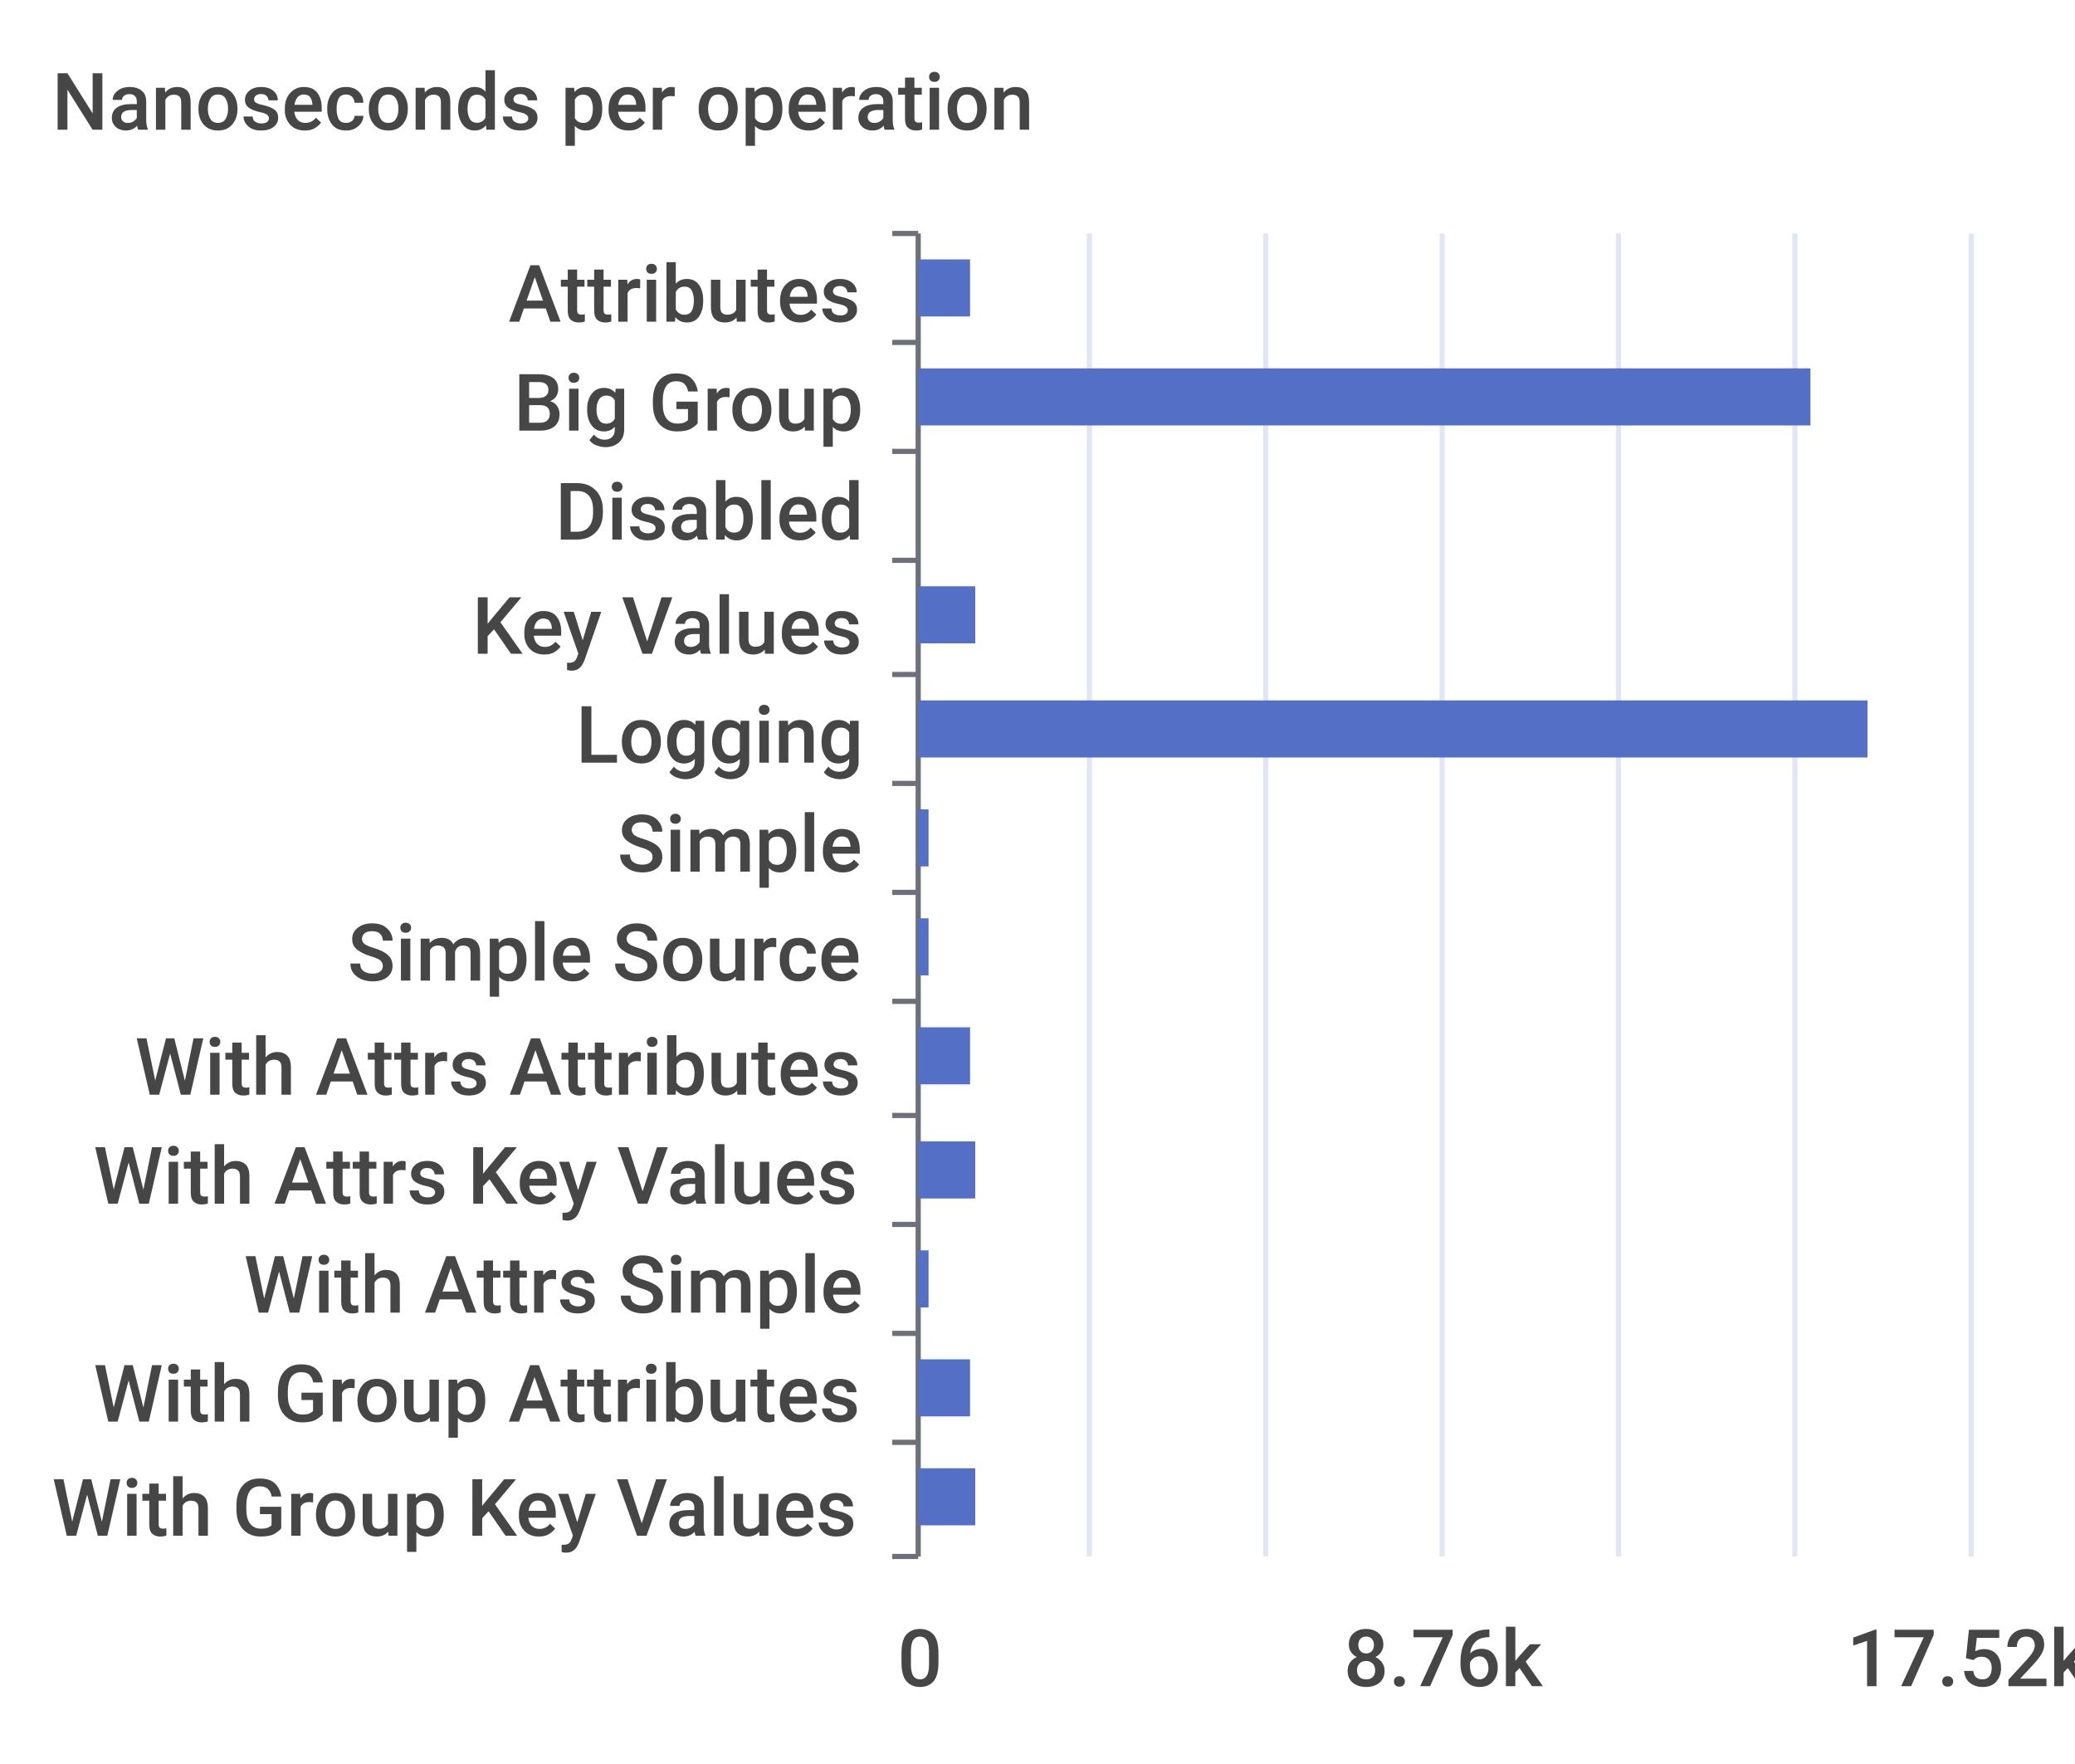
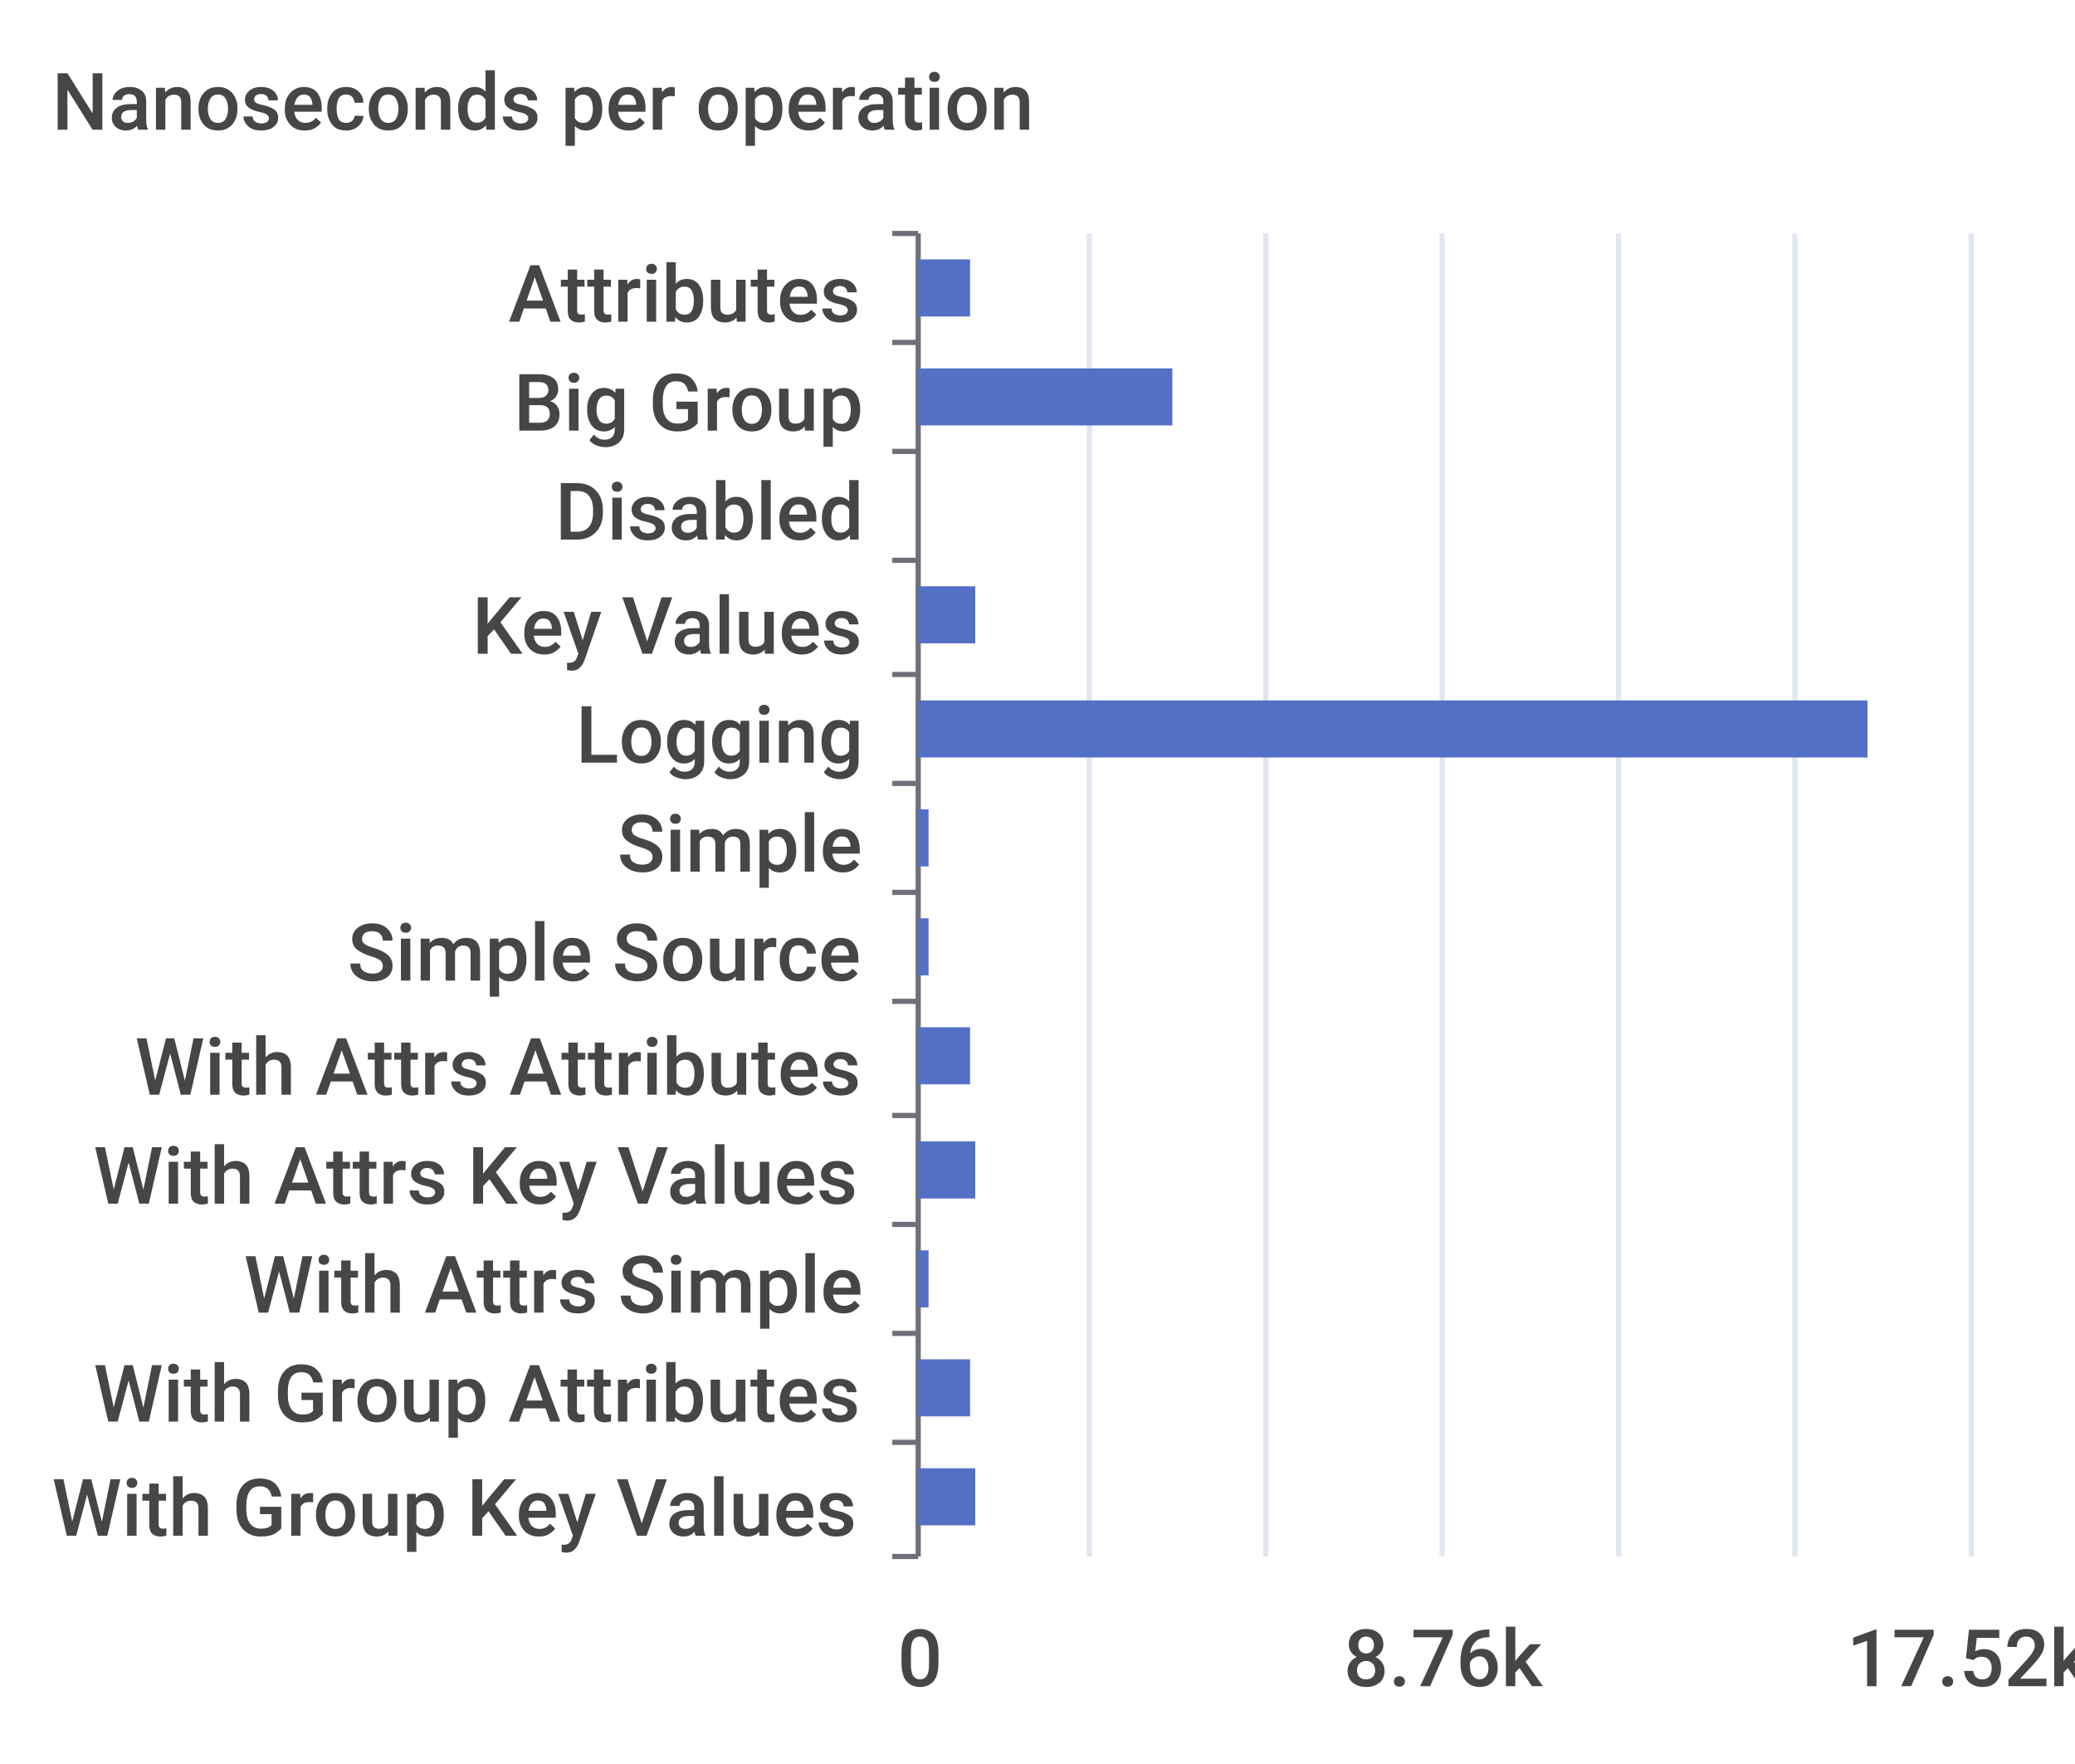
<svg xmlns="http://www.w3.org/2000/svg" width="400" height="340">\n<path d="M 0 0 L 400 0 L 400 340 L 0 340 L 0 0" style="stroke-width:0;stroke:none;fill:rgba(255,255,255,1.0)" />
  <text x="10" y="25" style="stroke-width:0;stroke:none;fill:rgba(70,70,70,1.0);font-size:15.3px;font-family:'Roboto Medium',sans-serif">Nanoseconds per operation</text>
  <path d="M 172 45 L 177 45" style="stroke-width:1;stroke:rgba(110,112,121,1.0);fill:none" />
  <path d="M 172 66 L 177 66" style="stroke-width:1;stroke:rgba(110,112,121,1.0);fill:none" />
  <path d="M 172 87 L 177 87" style="stroke-width:1;stroke:rgba(110,112,121,1.0);fill:none" />
  <path d="M 172 108 L 177 108" style="stroke-width:1;stroke:rgba(110,112,121,1.0);fill:none" />
  <path d="M 172 130 L 177 130" style="stroke-width:1;stroke:rgba(110,112,121,1.0);fill:none" />
  <path d="M 172 151 L 177 151" style="stroke-width:1;stroke:rgba(110,112,121,1.0);fill:none" />
  <path d="M 172 172 L 177 172" style="stroke-width:1;stroke:rgba(110,112,121,1.0);fill:none" />
  <path d="M 172 193 L 177 193" style="stroke-width:1;stroke:rgba(110,112,121,1.0);fill:none" />
  <path d="M 172 215 L 177 215" style="stroke-width:1;stroke:rgba(110,112,121,1.0);fill:none" />
  <path d="M 172 236 L 177 236" style="stroke-width:1;stroke:rgba(110,112,121,1.0);fill:none" />
  <path d="M 172 257 L 177 257" style="stroke-width:1;stroke:rgba(110,112,121,1.0);fill:none" />
  <path d="M 172 278 L 177 278" style="stroke-width:1;stroke:rgba(110,112,121,1.0);fill:none" />
  <path d="M 172 300 L 177 300" style="stroke-width:1;stroke:rgba(110,112,121,1.0);fill:none" />
  <path d="M 177 45 L 177 300" style="stroke-width:1;stroke:rgba(110,112,121,1.0);fill:none" />
  <text x="98" y="62" style="stroke-width:0;stroke:none;fill:rgba(70,70,70,1.0);font-size:15.3px;font-family:'Roboto Medium',sans-serif">Attributes</text>
  <text x="99" y="83" style="stroke-width:0;stroke:none;fill:rgba(70,70,70,1.0);font-size:15.3px;font-family:'Roboto Medium',sans-serif">Big Group</text>
  <text x="107" y="104" style="stroke-width:0;stroke:none;fill:rgba(70,70,70,1.0);font-size:15.3px;font-family:'Roboto Medium',sans-serif">Disabled</text>
  <text x="91" y="126" style="stroke-width:0;stroke:none;fill:rgba(70,70,70,1.0);font-size:15.3px;font-family:'Roboto Medium',sans-serif">Key Values</text>
  <text x="111" y="147" style="stroke-width:0;stroke:none;fill:rgba(70,70,70,1.0);font-size:15.3px;font-family:'Roboto Medium',sans-serif">Logging</text>
  <text x="119" y="168" style="stroke-width:0;stroke:none;fill:rgba(70,70,70,1.0);font-size:15.3px;font-family:'Roboto Medium',sans-serif">Simple</text>
  <text x="67" y="189" style="stroke-width:0;stroke:none;fill:rgba(70,70,70,1.0);font-size:15.3px;font-family:'Roboto Medium',sans-serif">Simple Source</text>
  <text x="26" y="211" style="stroke-width:0;stroke:none;fill:rgba(70,70,70,1.0);font-size:15.3px;font-family:'Roboto Medium',sans-serif">With Attrs Attributes</text>
  <text x="18" y="232" style="stroke-width:0;stroke:none;fill:rgba(70,70,70,1.0);font-size:15.3px;font-family:'Roboto Medium',sans-serif">With Attrs Key Values</text>
  <text x="47" y="253" style="stroke-width:0;stroke:none;fill:rgba(70,70,70,1.0);font-size:15.3px;font-family:'Roboto Medium',sans-serif">With Attrs Simple</text>
  <text x="18" y="274" style="stroke-width:0;stroke:none;fill:rgba(70,70,70,1.0);font-size:15.3px;font-family:'Roboto Medium',sans-serif">With Group Attributes</text>
  <text x="10" y="296" style="stroke-width:0;stroke:none;fill:rgba(70,70,70,1.0);font-size:15.3px;font-family:'Roboto Medium',sans-serif">With Group Key Values</text>
  <text x="173" y="325" style="stroke-width:0;stroke:none;fill:rgba(70,70,70,1.0);font-size:15.3px;font-family:'Roboto Medium',sans-serif">0</text>
  <text x="259" y="325" style="stroke-width:0;stroke:none;fill:rgba(70,70,70,1.0);font-size:15.3px;font-family:'Roboto Medium',sans-serif">8.76k</text>
  <text x="356" y="325" style="stroke-width:0;stroke:none;fill:rgba(70,70,70,1.0);font-size:15.3px;font-family:'Roboto Medium',sans-serif">17.52k</text>
  <path d="M 210 45 L 210 300" style="stroke-width:1;stroke:rgba(224,230,242,1.0);fill:none" />
  <path d="M 244 45 L 244 300" style="stroke-width:1;stroke:rgba(224,230,242,1.0);fill:none" />
  <path d="M 278 45 L 278 300" style="stroke-width:1;stroke:rgba(224,230,242,1.0);fill:none" />
  <path d="M 312 45 L 312 300" style="stroke-width:1;stroke:rgba(224,230,242,1.0);fill:none" />
  <path d="M 346 45 L 346 300" style="stroke-width:1;stroke:rgba(224,230,242,1.0);fill:none" />
  <path d="M 380 45 L 380 300" style="stroke-width:1;stroke:rgba(224,230,242,1.0);fill:none" />
  <path d="M 177 283 L 188 283 L 188 294 L 177 294 L 177 283" style="stroke-width:0;stroke:none;fill:rgba(84,112,198,1.0)" />
  <path d="M 177 262 L 187 262 L 187 273 L 177 273 L 177 262" style="stroke-width:0;stroke:none;fill:rgba(84,112,198,1.0)" />
  <path d="M 177 241 L 179 241 L 179 252 L 177 252 L 177 241" style="stroke-width:0;stroke:none;fill:rgba(84,112,198,1.0)" />
  <path d="M 177 220 L 188 220 L 188 231 L 177 231 L 177 220" style="stroke-width:0;stroke:none;fill:rgba(84,112,198,1.0)" />
  <path d="M 177 198 L 187 198 L 187 209 L 177 209 L 177 198" style="stroke-width:0;stroke:none;fill:rgba(84,112,198,1.0)" />
  <path d="M 177 177 L 179 177 L 179 188 L 177 188 L 177 177" style="stroke-width:0;stroke:none;fill:rgba(84,112,198,1.0)" />
  <path d="M 177 156 L 179 156 L 179 167 L 177 167 L 177 156" style="stroke-width:0;stroke:none;fill:rgba(84,112,198,1.0)" />
  <path d="M 177 135 L 360 135 L 360 146 L 177 146 L 177 135" style="stroke-width:0;stroke:none;fill:rgba(84,112,198,1.0)" />
  <path d="M 177 113 L 188 113 L 188 124 L 177 124 L 177 113" style="stroke-width:0;stroke:none;fill:rgba(84,112,198,1.0)" />
  <path d="M 177 92 L 177 92 L 177 103 L 177 103 L 177 92" style="stroke-width:0;stroke:none;fill:rgba(84,112,198,1.0)" />
-   <path d="M 177 71 L 349 71 L 349 82 L 177 82 L 177 71" style="stroke-width:0;stroke:none;fill:rgba(84,112,198,1.0)" />
+   <path d="M 177 71 L 226 71 L 226 82 L 177 82 L 177 71" style="stroke-width:0;stroke:none;fill:rgba(84,112,198,1.0)" />
  <path d="M 177 50 L 187 50 L 187 61 L 177 61 L 177 50" style="stroke-width:0;stroke:none;fill:rgba(84,112,198,1.0)" />
</svg>
